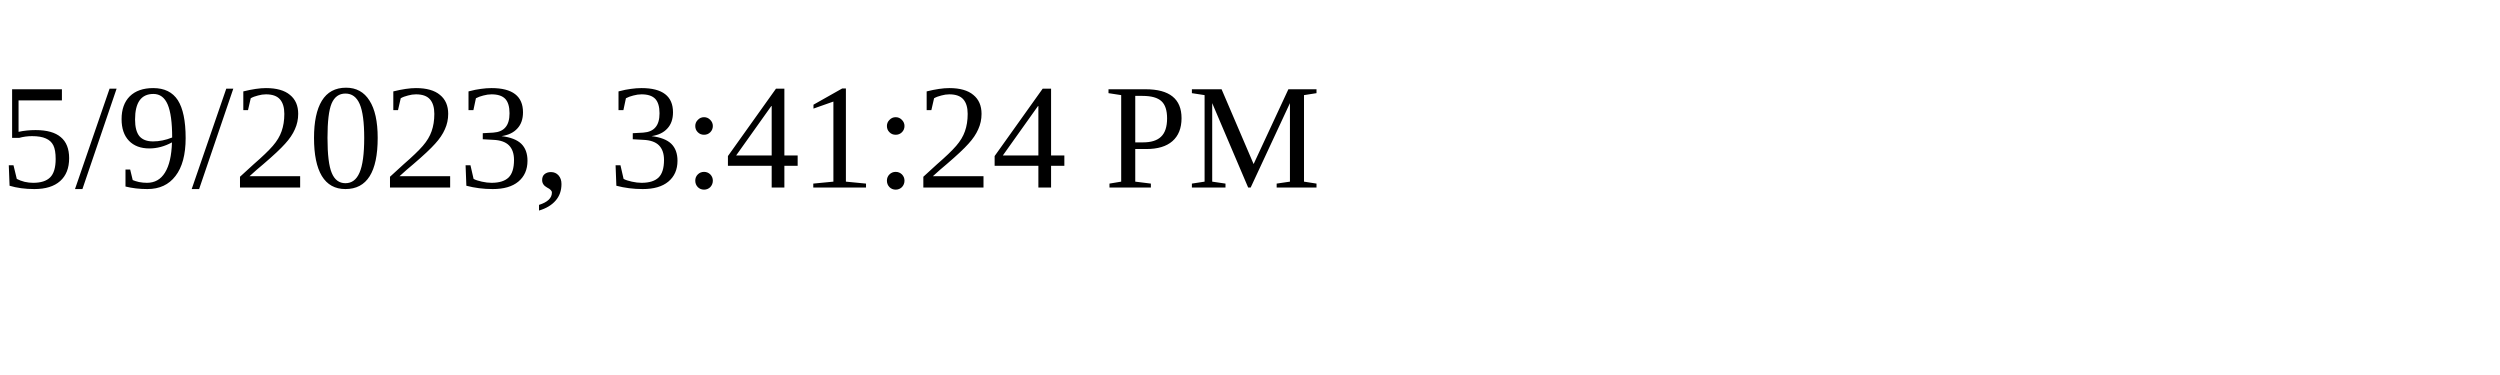
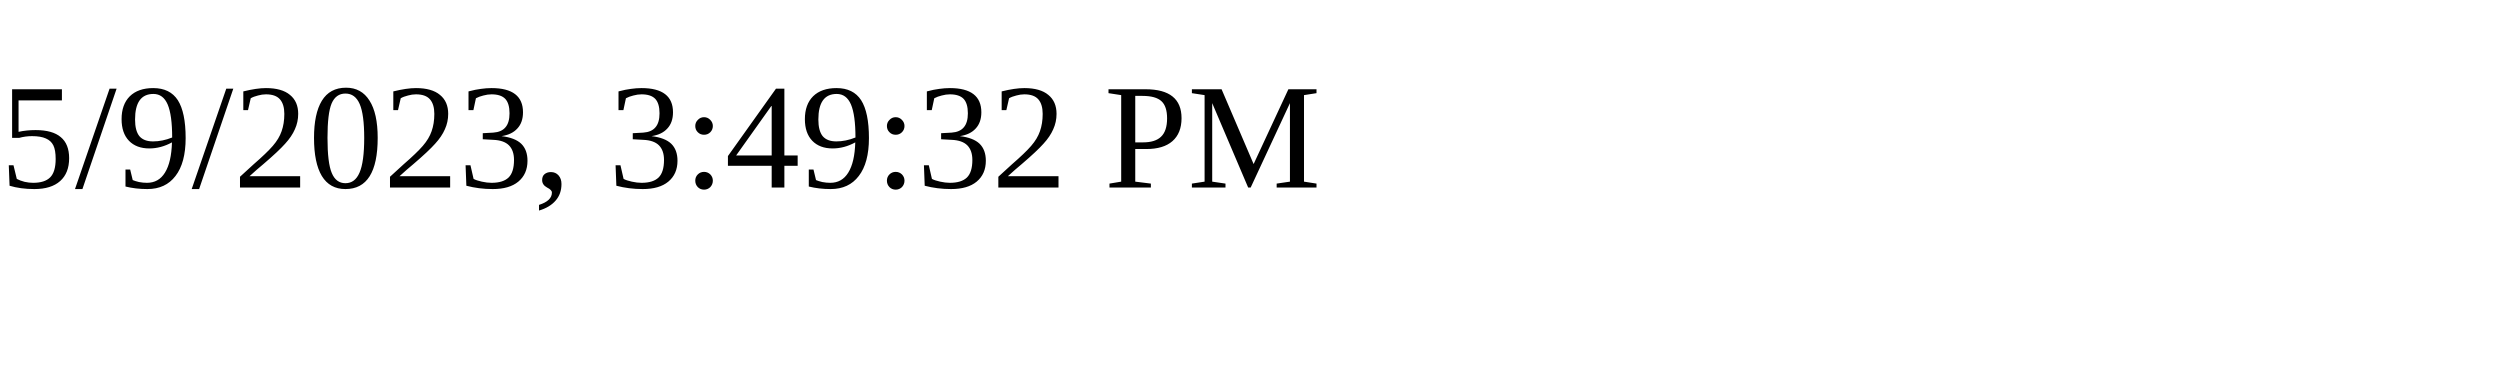
<svg xmlns="http://www.w3.org/2000/svg" height="30" width="200">
-   <text x="0" y="15">5/9/2023, 3:41:24 PM</text>
+   <text x="0" y="15">5/9/2023, 3:49:32 PM</text>
</svg>
